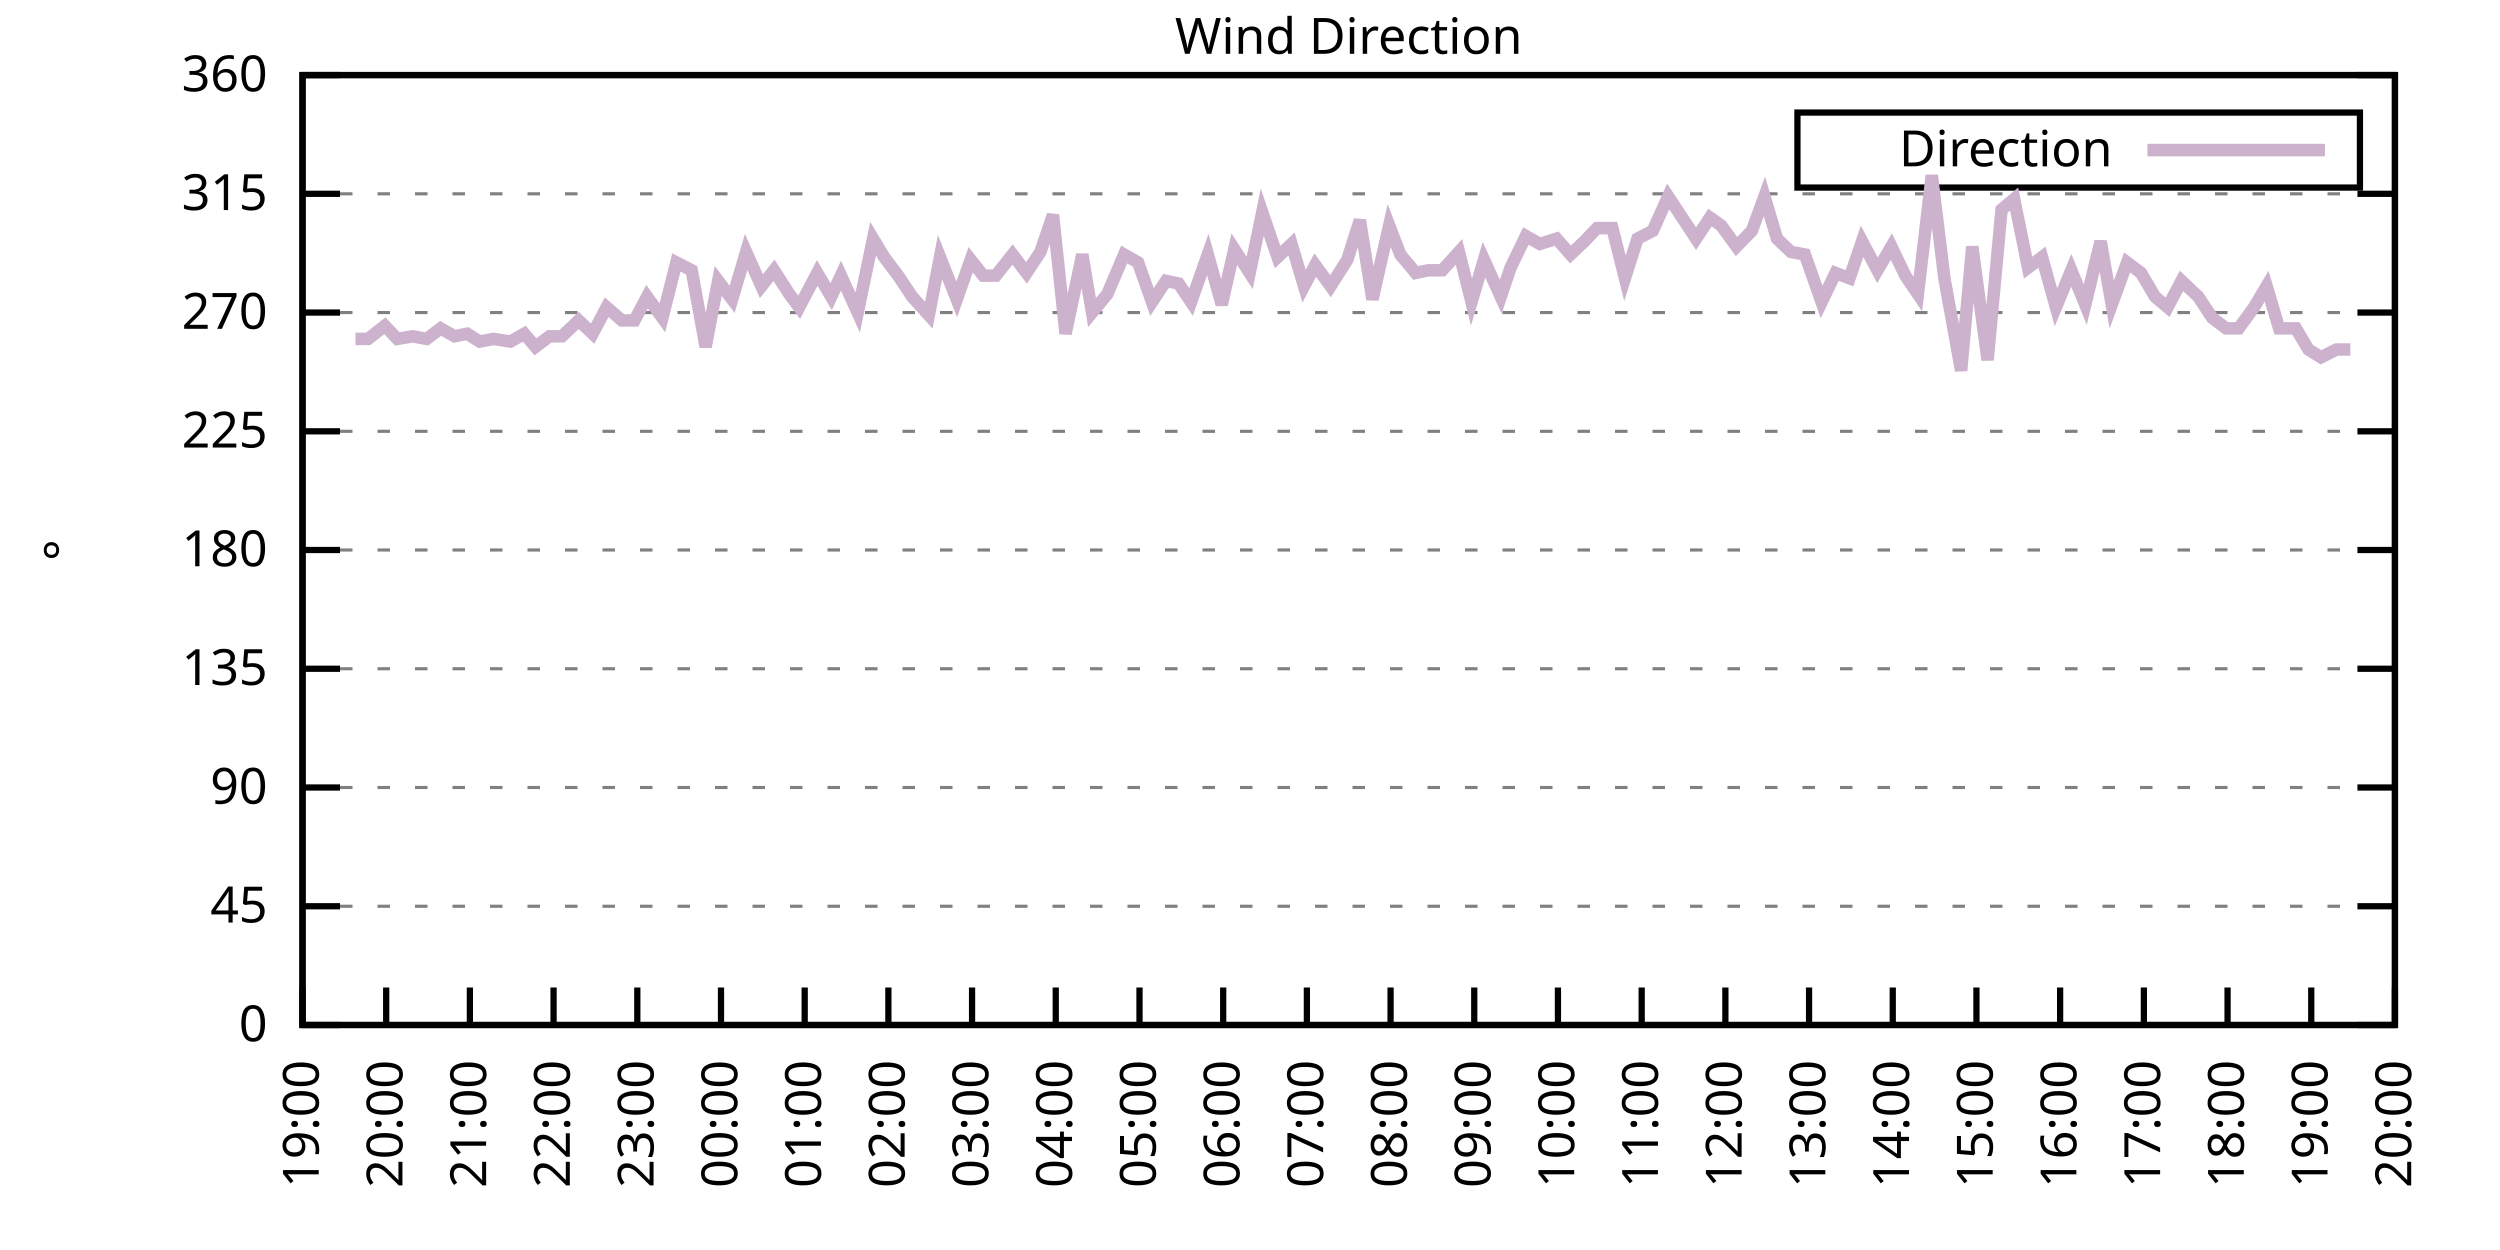
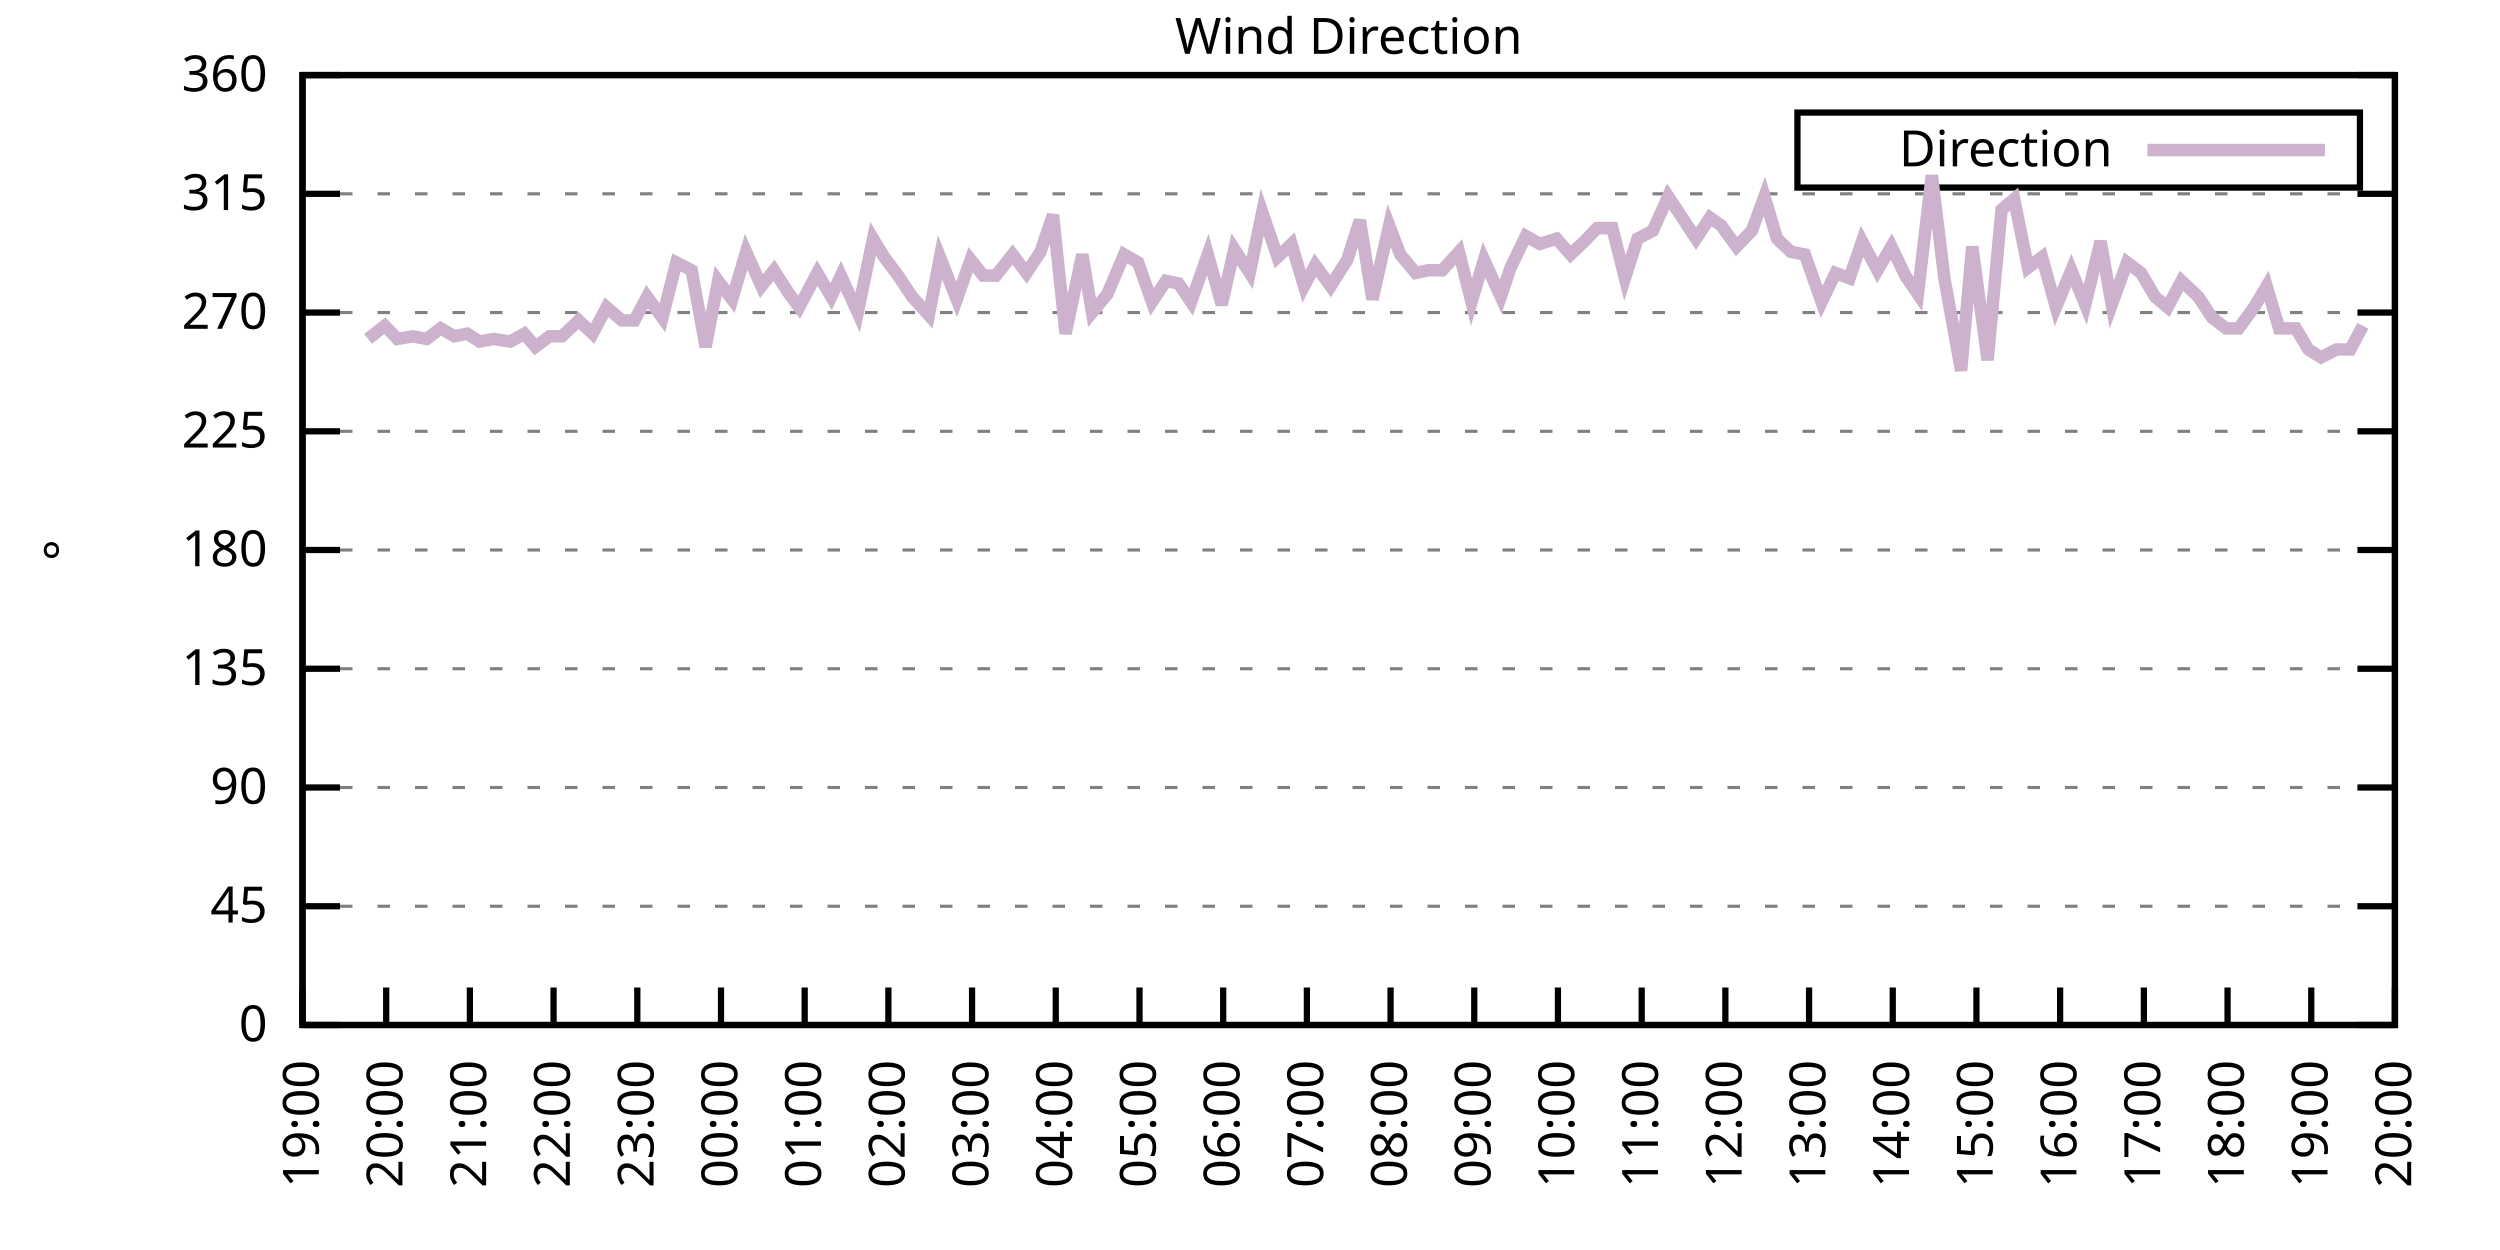
<svg xmlns="http://www.w3.org/2000/svg" xmlns:xlink="http://www.w3.org/1999/xlink" width="400" height="200" viewBox="0 0 400 200">
  <g id="gnuplot_canvas">
    <rect x="0" y="0" width="400" height="200" fill="none" />
    <defs>
      <circle id="gpDot" r="0.5" stroke-width="0.5" stroke="currentColor" />
      <path id="gpPt0" stroke-width="0.333" stroke="currentColor" d="M-1,0 h2 M0,-1 v2" />
      <path id="gpPt1" stroke-width="0.333" stroke="currentColor" d="M-1,-1 L1,1 M1,-1 L-1,1" />
      <path id="gpPt2" stroke-width="0.333" stroke="currentColor" d="M-1,0 L1,0 M0,-1 L0,1 M-1,-1 L1,1 M-1,1 L1,-1" />
      <rect id="gpPt3" stroke-width="0.333" stroke="currentColor" x="-1" y="-1" width="2" height="2" />
      <rect id="gpPt4" stroke-width="0.333" stroke="currentColor" fill="currentColor" x="-1" y="-1" width="2" height="2" />
      <circle id="gpPt5" stroke-width="0.333" stroke="currentColor" cx="0" cy="0" r="1" />
      <use xlink:href="#gpPt5" id="gpPt6" fill="currentColor" stroke="none" />
      <path id="gpPt7" stroke-width="0.333" stroke="currentColor" d="M0,-1.33 L-1.33,0.67 L1.33,0.67 z" />
      <use xlink:href="#gpPt7" id="gpPt8" fill="currentColor" stroke="none" />
      <use xlink:href="#gpPt7" id="gpPt9" stroke="currentColor" transform="rotate(180)" />
      <use xlink:href="#gpPt9" id="gpPt10" fill="currentColor" stroke="none" />
      <use xlink:href="#gpPt3" id="gpPt11" stroke="currentColor" transform="rotate(45)" />
      <use xlink:href="#gpPt11" id="gpPt12" fill="currentColor" stroke="none" />
      <path id="gpPt13" stroke-width="0.333" stroke="currentColor" d="M0,1.330 L1.265,0.411 L0.782,-1.067 L-0.782,-1.076 L-1.265,0.411 z" />
      <use xlink:href="#gpPt13" id="gpPt14" fill="currentColor" stroke="none" />
      <filter id="textbox" filterUnits="objectBoundingBox" x="0" y="0" height="1" width="1">
        <feFlood flood-color="white" flood-opacity="1" result="bgnd" />
        <feComposite in="SourceGraphic" in2="bgnd" operator="atop" />
      </filter>
      <filter id="greybox" filterUnits="objectBoundingBox" x="0" y="0" height="1" width="1">
        <feFlood flood-color="lightgrey" flood-opacity="1" result="grey" />
        <feComposite in="SourceGraphic" in2="grey" operator="atop" />
      </filter>
    </defs>
    <g fill="none" color="white" stroke="currentColor" stroke-width="1.00" stroke-linecap="butt" stroke-linejoin="miter">
</g>
    <g fill="none" color="black" stroke="currentColor" stroke-width="1.00" stroke-linecap="butt" stroke-linejoin="miter">
      <g stroke="none" shape-rendering="crispEdges">
        <polygon fill="rgb(255, 255, 255)" points="48.40,164.00 383.18,164.00 383.18,12.02 48.40,12.02 " />
      </g>
    </g>
    <g fill="none" color="black" stroke="currentColor" stroke-width="1.00" stroke-linecap="butt" stroke-linejoin="miter">
</g>
    <g fill="none" color="black" stroke="black" stroke-width="0.50" stroke-linecap="butt" stroke-linejoin="miter">
</g>
    <g fill="none" color="gray" stroke="currentColor" stroke-width="0.50" stroke-linecap="butt" stroke-linejoin="miter">
      <path stroke="gray" stroke-dasharray="2,4" class="gridline" d="M48.40,164.00 L383.19,164.00  " />
    </g>
    <g fill="none" color="gray" stroke="gray" stroke-width="1.00" stroke-linecap="butt" stroke-linejoin="miter">
</g>
    <g fill="none" color="black" stroke="currentColor" stroke-width="1.00" stroke-linecap="butt" stroke-linejoin="miter">
      <path stroke="black" d="M48.40,164.00 L54.40,164.00 M383.19,164.00 L377.19,164.00  " />
      <g transform="translate(42.80,166.60)" stroke="none" fill="black" font-family="Sans" font-size="8.00" text-anchor="end">
        <text>
          <tspan font-family="Sans"> 0</tspan>
        </text>
      </g>
    </g>
    <g fill="none" color="black" stroke="currentColor" stroke-width="1.00" stroke-linecap="butt" stroke-linejoin="miter">
</g>
    <g fill="none" color="black" stroke="black" stroke-width="0.50" stroke-linecap="butt" stroke-linejoin="miter">
</g>
    <g fill="none" color="gray" stroke="currentColor" stroke-width="0.50" stroke-linecap="butt" stroke-linejoin="miter">
      <path stroke="gray" stroke-dasharray="2,4" class="gridline" d="M48.40,145.00 L383.19,145.00  " />
    </g>
    <g fill="none" color="gray" stroke="gray" stroke-width="1.00" stroke-linecap="butt" stroke-linejoin="miter">
</g>
    <g fill="none" color="black" stroke="currentColor" stroke-width="1.00" stroke-linecap="butt" stroke-linejoin="miter">
      <path stroke="black" d="M48.40,145.00 L54.40,145.00 M383.19,145.00 L377.19,145.00  " />
      <g transform="translate(42.80,147.60)" stroke="none" fill="black" font-family="Sans" font-size="8.00" text-anchor="end">
        <text>
          <tspan font-family="Sans"> 45</tspan>
        </text>
      </g>
    </g>
    <g fill="none" color="black" stroke="currentColor" stroke-width="1.00" stroke-linecap="butt" stroke-linejoin="miter">
</g>
    <g fill="none" color="black" stroke="black" stroke-width="0.50" stroke-linecap="butt" stroke-linejoin="miter">
</g>
    <g fill="none" color="gray" stroke="currentColor" stroke-width="0.50" stroke-linecap="butt" stroke-linejoin="miter">
      <path stroke="gray" stroke-dasharray="2,4" class="gridline" d="M48.40,126.00 L383.19,126.00  " />
    </g>
    <g fill="none" color="gray" stroke="gray" stroke-width="1.00" stroke-linecap="butt" stroke-linejoin="miter">
</g>
    <g fill="none" color="black" stroke="currentColor" stroke-width="1.00" stroke-linecap="butt" stroke-linejoin="miter">
      <path stroke="black" d="M48.40,126.00 L54.40,126.00 M383.19,126.00 L377.19,126.00  " />
      <g transform="translate(42.80,128.60)" stroke="none" fill="black" font-family="Sans" font-size="8.00" text-anchor="end">
        <text>
          <tspan font-family="Sans"> 90</tspan>
        </text>
      </g>
    </g>
    <g fill="none" color="black" stroke="currentColor" stroke-width="1.00" stroke-linecap="butt" stroke-linejoin="miter">
</g>
    <g fill="none" color="black" stroke="black" stroke-width="0.50" stroke-linecap="butt" stroke-linejoin="miter">
</g>
    <g fill="none" color="gray" stroke="currentColor" stroke-width="0.50" stroke-linecap="butt" stroke-linejoin="miter">
      <path stroke="gray" stroke-dasharray="2,4" class="gridline" d="M48.40,107.00 L383.19,107.00  " />
    </g>
    <g fill="none" color="gray" stroke="gray" stroke-width="1.00" stroke-linecap="butt" stroke-linejoin="miter">
</g>
    <g fill="none" color="black" stroke="currentColor" stroke-width="1.00" stroke-linecap="butt" stroke-linejoin="miter">
      <path stroke="black" d="M48.40,107.00 L54.40,107.00 M383.19,107.00 L377.19,107.00  " />
      <g transform="translate(42.80,109.60)" stroke="none" fill="black" font-family="Sans" font-size="8.00" text-anchor="end">
        <text>
          <tspan font-family="Sans"> 135</tspan>
        </text>
      </g>
    </g>
    <g fill="none" color="black" stroke="currentColor" stroke-width="1.00" stroke-linecap="butt" stroke-linejoin="miter">
</g>
    <g fill="none" color="black" stroke="black" stroke-width="0.50" stroke-linecap="butt" stroke-linejoin="miter">
</g>
    <g fill="none" color="gray" stroke="currentColor" stroke-width="0.50" stroke-linecap="butt" stroke-linejoin="miter">
      <path stroke="gray" stroke-dasharray="2,4" class="gridline" d="M48.40,88.00 L383.19,88.00  " />
    </g>
    <g fill="none" color="gray" stroke="gray" stroke-width="1.00" stroke-linecap="butt" stroke-linejoin="miter">
</g>
    <g fill="none" color="black" stroke="currentColor" stroke-width="1.00" stroke-linecap="butt" stroke-linejoin="miter">
      <path stroke="black" d="M48.40,88.00 L54.40,88.00 M383.19,88.00 L377.19,88.00  " />
      <g transform="translate(42.80,90.60)" stroke="none" fill="black" font-family="Sans" font-size="8.00" text-anchor="end">
        <text>
          <tspan font-family="Sans"> 180</tspan>
        </text>
      </g>
    </g>
    <g fill="none" color="black" stroke="currentColor" stroke-width="1.00" stroke-linecap="butt" stroke-linejoin="miter">
</g>
    <g fill="none" color="black" stroke="black" stroke-width="0.50" stroke-linecap="butt" stroke-linejoin="miter">
</g>
    <g fill="none" color="gray" stroke="currentColor" stroke-width="0.50" stroke-linecap="butt" stroke-linejoin="miter">
      <path stroke="gray" stroke-dasharray="2,4" class="gridline" d="M48.40,69.01 L383.19,69.01  " />
    </g>
    <g fill="none" color="gray" stroke="gray" stroke-width="1.00" stroke-linecap="butt" stroke-linejoin="miter">
</g>
    <g fill="none" color="black" stroke="currentColor" stroke-width="1.00" stroke-linecap="butt" stroke-linejoin="miter">
      <path stroke="black" d="M48.40,69.01 L54.40,69.01 M383.19,69.01 L377.19,69.01  " />
      <g transform="translate(42.80,71.61)" stroke="none" fill="black" font-family="Sans" font-size="8.00" text-anchor="end">
        <text>
          <tspan font-family="Sans"> 225</tspan>
        </text>
      </g>
    </g>
    <g fill="none" color="black" stroke="currentColor" stroke-width="1.00" stroke-linecap="butt" stroke-linejoin="miter">
</g>
    <g fill="none" color="black" stroke="black" stroke-width="0.50" stroke-linecap="butt" stroke-linejoin="miter">
</g>
    <g fill="none" color="gray" stroke="currentColor" stroke-width="0.50" stroke-linecap="butt" stroke-linejoin="miter">
      <path stroke="gray" stroke-dasharray="2,4" class="gridline" d="M48.40,50.01 L383.19,50.01  " />
    </g>
    <g fill="none" color="gray" stroke="gray" stroke-width="1.00" stroke-linecap="butt" stroke-linejoin="miter">
</g>
    <g fill="none" color="black" stroke="currentColor" stroke-width="1.00" stroke-linecap="butt" stroke-linejoin="miter">
      <path stroke="black" d="M48.40,50.01 L54.40,50.01 M383.19,50.01 L377.19,50.01  " />
      <g transform="translate(42.80,52.61)" stroke="none" fill="black" font-family="Sans" font-size="8.00" text-anchor="end">
        <text>
          <tspan font-family="Sans"> 270</tspan>
        </text>
      </g>
    </g>
    <g fill="none" color="black" stroke="currentColor" stroke-width="1.00" stroke-linecap="butt" stroke-linejoin="miter">
</g>
    <g fill="none" color="black" stroke="black" stroke-width="0.50" stroke-linecap="butt" stroke-linejoin="miter">
</g>
    <g fill="none" color="gray" stroke="currentColor" stroke-width="0.50" stroke-linecap="butt" stroke-linejoin="miter">
      <path stroke="gray" stroke-dasharray="2,4" class="gridline" d="M48.40,31.01 L383.19,31.01  " />
    </g>
    <g fill="none" color="gray" stroke="gray" stroke-width="1.00" stroke-linecap="butt" stroke-linejoin="miter">
</g>
    <g fill="none" color="black" stroke="currentColor" stroke-width="1.00" stroke-linecap="butt" stroke-linejoin="miter">
      <path stroke="black" d="M48.40,31.01 L54.40,31.01 M383.19,31.01 L377.19,31.01  " />
      <g transform="translate(42.80,33.61)" stroke="none" fill="black" font-family="Sans" font-size="8.00" text-anchor="end">
        <text>
          <tspan font-family="Sans"> 315</tspan>
        </text>
      </g>
    </g>
    <g fill="none" color="black" stroke="currentColor" stroke-width="1.00" stroke-linecap="butt" stroke-linejoin="miter">
</g>
    <g fill="none" color="black" stroke="black" stroke-width="0.50" stroke-linecap="butt" stroke-linejoin="miter">
</g>
    <g fill="none" color="gray" stroke="currentColor" stroke-width="0.50" stroke-linecap="butt" stroke-linejoin="miter">
      <path stroke="gray" stroke-dasharray="2,4" class="gridline" d="M48.40,12.01 L383.19,12.01  " />
    </g>
    <g fill="none" color="gray" stroke="gray" stroke-width="1.00" stroke-linecap="butt" stroke-linejoin="miter">
</g>
    <g fill="none" color="black" stroke="currentColor" stroke-width="1.00" stroke-linecap="butt" stroke-linejoin="miter">
      <path stroke="black" d="M48.40,12.01 L54.40,12.01 M383.19,12.01 L377.19,12.01  " />
      <g transform="translate(42.80,14.61)" stroke="none" fill="black" font-family="Sans" font-size="8.00" text-anchor="end">
        <text>
          <tspan font-family="Sans"> 360</tspan>
        </text>
      </g>
    </g>
    <g fill="none" color="black" stroke="currentColor" stroke-width="1.00" stroke-linecap="butt" stroke-linejoin="miter">
      <path stroke="black" d="M48.40,164.00 L48.40,158.00  " />
      <g transform="translate(51.00,169.60) rotate(270.00)" stroke="none" fill="black" font-family="Sans" font-size="8.00" text-anchor="end">
        <text>
          <tspan font-family="Sans">19:00</tspan>
        </text>
      </g>
    </g>
    <g fill="none" color="black" stroke="currentColor" stroke-width="1.00" stroke-linecap="butt" stroke-linejoin="miter">
      <path stroke="black" d="M61.79,164.00 L61.79,158.00  " />
      <g transform="translate(64.39,169.60) rotate(270.00)" stroke="none" fill="black" font-family="Sans" font-size="8.00" text-anchor="end">
        <text>
          <tspan font-family="Sans">20:00</tspan>
        </text>
      </g>
    </g>
    <g fill="none" color="black" stroke="currentColor" stroke-width="1.00" stroke-linecap="butt" stroke-linejoin="miter">
      <path stroke="black" d="M75.18,164.00 L75.18,158.00  " />
      <g transform="translate(77.78,169.60) rotate(270.00)" stroke="none" fill="black" font-family="Sans" font-size="8.00" text-anchor="end">
        <text>
          <tspan font-family="Sans">21:00</tspan>
        </text>
      </g>
    </g>
    <g fill="none" color="black" stroke="currentColor" stroke-width="1.00" stroke-linecap="butt" stroke-linejoin="miter">
      <path stroke="black" d="M88.57,164.00 L88.57,158.00  " />
      <g transform="translate(91.17,169.60) rotate(270.00)" stroke="none" fill="black" font-family="Sans" font-size="8.00" text-anchor="end">
        <text>
          <tspan font-family="Sans">22:00</tspan>
        </text>
      </g>
    </g>
    <g fill="none" color="black" stroke="currentColor" stroke-width="1.00" stroke-linecap="butt" stroke-linejoin="miter">
      <path stroke="black" d="M101.97,164.00 L101.97,158.00  " />
      <g transform="translate(104.57,169.60) rotate(270.00)" stroke="none" fill="black" font-family="Sans" font-size="8.00" text-anchor="end">
        <text>
          <tspan font-family="Sans">23:00</tspan>
        </text>
      </g>
    </g>
    <g fill="none" color="black" stroke="currentColor" stroke-width="1.00" stroke-linecap="butt" stroke-linejoin="miter">
      <path stroke="black" d="M115.36,164.00 L115.36,158.00  " />
      <g transform="translate(117.96,169.60) rotate(270.00)" stroke="none" fill="black" font-family="Sans" font-size="8.00" text-anchor="end">
        <text>
          <tspan font-family="Sans">00:00</tspan>
        </text>
      </g>
    </g>
    <g fill="none" color="black" stroke="currentColor" stroke-width="1.00" stroke-linecap="butt" stroke-linejoin="miter">
      <path stroke="black" d="M128.75,164.00 L128.75,158.00  " />
      <g transform="translate(131.35,169.60) rotate(270.00)" stroke="none" fill="black" font-family="Sans" font-size="8.00" text-anchor="end">
        <text>
          <tspan font-family="Sans">01:00</tspan>
        </text>
      </g>
    </g>
    <g fill="none" color="black" stroke="currentColor" stroke-width="1.00" stroke-linecap="butt" stroke-linejoin="miter">
      <path stroke="black" d="M142.14,164.00 L142.14,158.00  " />
      <g transform="translate(144.74,169.60) rotate(270.00)" stroke="none" fill="black" font-family="Sans" font-size="8.00" text-anchor="end">
        <text>
          <tspan font-family="Sans">02:00</tspan>
        </text>
      </g>
    </g>
    <g fill="none" color="black" stroke="currentColor" stroke-width="1.00" stroke-linecap="butt" stroke-linejoin="miter">
      <path stroke="black" d="M155.53,164.00 L155.53,158.00  " />
      <g transform="translate(158.13,169.60) rotate(270.00)" stroke="none" fill="black" font-family="Sans" font-size="8.00" text-anchor="end">
        <text>
          <tspan font-family="Sans">03:00</tspan>
        </text>
      </g>
    </g>
    <g fill="none" color="black" stroke="currentColor" stroke-width="1.00" stroke-linecap="butt" stroke-linejoin="miter">
      <path stroke="black" d="M168.92,164.00 L168.92,158.00  " />
      <g transform="translate(171.52,169.60) rotate(270.00)" stroke="none" fill="black" font-family="Sans" font-size="8.00" text-anchor="end">
        <text>
          <tspan font-family="Sans">04:00</tspan>
        </text>
      </g>
    </g>
    <g fill="none" color="black" stroke="currentColor" stroke-width="1.00" stroke-linecap="butt" stroke-linejoin="miter">
      <path stroke="black" d="M182.32,164.00 L182.32,158.00  " />
      <g transform="translate(184.92,169.60) rotate(270.00)" stroke="none" fill="black" font-family="Sans" font-size="8.00" text-anchor="end">
        <text>
          <tspan font-family="Sans">05:00</tspan>
        </text>
      </g>
    </g>
    <g fill="none" color="black" stroke="currentColor" stroke-width="1.00" stroke-linecap="butt" stroke-linejoin="miter">
      <path stroke="black" d="M195.71,164.00 L195.71,158.00  " />
      <g transform="translate(198.31,169.60) rotate(270.00)" stroke="none" fill="black" font-family="Sans" font-size="8.00" text-anchor="end">
        <text>
          <tspan font-family="Sans">06:00</tspan>
        </text>
      </g>
    </g>
    <g fill="none" color="black" stroke="currentColor" stroke-width="1.00" stroke-linecap="butt" stroke-linejoin="miter">
      <path stroke="black" d="M209.10,164.00 L209.10,158.00  " />
      <g transform="translate(211.70,169.60) rotate(270.00)" stroke="none" fill="black" font-family="Sans" font-size="8.00" text-anchor="end">
        <text>
          <tspan font-family="Sans">07:00</tspan>
        </text>
      </g>
    </g>
    <g fill="none" color="black" stroke="currentColor" stroke-width="1.00" stroke-linecap="butt" stroke-linejoin="miter">
      <path stroke="black" d="M222.49,164.00 L222.49,158.00  " />
      <g transform="translate(225.09,169.60) rotate(270.00)" stroke="none" fill="black" font-family="Sans" font-size="8.00" text-anchor="end">
        <text>
          <tspan font-family="Sans">08:00</tspan>
        </text>
      </g>
    </g>
    <g fill="none" color="black" stroke="currentColor" stroke-width="1.00" stroke-linecap="butt" stroke-linejoin="miter">
      <path stroke="black" d="M235.88,164.00 L235.88,158.00  " />
      <g transform="translate(238.48,169.60) rotate(270.00)" stroke="none" fill="black" font-family="Sans" font-size="8.00" text-anchor="end">
        <text>
          <tspan font-family="Sans">09:00</tspan>
        </text>
      </g>
    </g>
    <g fill="none" color="black" stroke="currentColor" stroke-width="1.00" stroke-linecap="butt" stroke-linejoin="miter">
      <path stroke="black" d="M249.27,164.00 L249.27,158.00  " />
      <g transform="translate(251.87,169.60) rotate(270.00)" stroke="none" fill="black" font-family="Sans" font-size="8.00" text-anchor="end">
        <text>
          <tspan font-family="Sans">10:00</tspan>
        </text>
      </g>
    </g>
    <g fill="none" color="black" stroke="currentColor" stroke-width="1.00" stroke-linecap="butt" stroke-linejoin="miter">
      <path stroke="black" d="M262.67,164.00 L262.67,158.00  " />
      <g transform="translate(265.27,169.60) rotate(270.00)" stroke="none" fill="black" font-family="Sans" font-size="8.00" text-anchor="end">
        <text>
          <tspan font-family="Sans">11:00</tspan>
        </text>
      </g>
    </g>
    <g fill="none" color="black" stroke="currentColor" stroke-width="1.00" stroke-linecap="butt" stroke-linejoin="miter">
      <path stroke="black" d="M276.06,164.00 L276.06,158.00  " />
      <g transform="translate(278.66,169.60) rotate(270.00)" stroke="none" fill="black" font-family="Sans" font-size="8.00" text-anchor="end">
        <text>
          <tspan font-family="Sans">12:00</tspan>
        </text>
      </g>
    </g>
    <g fill="none" color="black" stroke="currentColor" stroke-width="1.00" stroke-linecap="butt" stroke-linejoin="miter">
      <path stroke="black" d="M289.45,164.00 L289.45,158.00  " />
      <g transform="translate(292.05,169.60) rotate(270.00)" stroke="none" fill="black" font-family="Sans" font-size="8.00" text-anchor="end">
        <text>
          <tspan font-family="Sans">13:00</tspan>
        </text>
      </g>
    </g>
    <g fill="none" color="black" stroke="currentColor" stroke-width="1.00" stroke-linecap="butt" stroke-linejoin="miter">
      <path stroke="black" d="M302.84,164.00 L302.84,158.00  " />
      <g transform="translate(305.44,169.60) rotate(270.00)" stroke="none" fill="black" font-family="Sans" font-size="8.00" text-anchor="end">
        <text>
          <tspan font-family="Sans">14:00</tspan>
        </text>
      </g>
    </g>
    <g fill="none" color="black" stroke="currentColor" stroke-width="1.00" stroke-linecap="butt" stroke-linejoin="miter">
      <path stroke="black" d="M316.23,164.00 L316.23,158.00  " />
      <g transform="translate(318.83,169.60) rotate(270.00)" stroke="none" fill="black" font-family="Sans" font-size="8.00" text-anchor="end">
        <text>
          <tspan font-family="Sans">15:00</tspan>
        </text>
      </g>
    </g>
    <g fill="none" color="black" stroke="currentColor" stroke-width="1.00" stroke-linecap="butt" stroke-linejoin="miter">
      <path stroke="black" d="M329.62,164.00 L329.62,158.00  " />
      <g transform="translate(332.22,169.60) rotate(270.00)" stroke="none" fill="black" font-family="Sans" font-size="8.00" text-anchor="end">
        <text>
          <tspan font-family="Sans">16:00</tspan>
        </text>
      </g>
    </g>
    <g fill="none" color="black" stroke="currentColor" stroke-width="1.00" stroke-linecap="butt" stroke-linejoin="miter">
      <path stroke="black" d="M343.02,164.00 L343.02,158.00  " />
      <g transform="translate(345.62,169.60) rotate(270.00)" stroke="none" fill="black" font-family="Sans" font-size="8.00" text-anchor="end">
        <text>
          <tspan font-family="Sans">17:00</tspan>
        </text>
      </g>
    </g>
    <g fill="none" color="black" stroke="currentColor" stroke-width="1.00" stroke-linecap="butt" stroke-linejoin="miter">
      <path stroke="black" d="M356.41,164.00 L356.41,158.00  " />
      <g transform="translate(359.01,169.60) rotate(270.00)" stroke="none" fill="black" font-family="Sans" font-size="8.00" text-anchor="end">
        <text>
          <tspan font-family="Sans">18:00</tspan>
        </text>
      </g>
    </g>
    <g fill="none" color="black" stroke="currentColor" stroke-width="1.00" stroke-linecap="butt" stroke-linejoin="miter">
      <path stroke="black" d="M369.80,164.00 L369.80,158.00  " />
      <g transform="translate(372.40,169.60) rotate(270.00)" stroke="none" fill="black" font-family="Sans" font-size="8.00" text-anchor="end">
        <text>
          <tspan font-family="Sans">19:00</tspan>
        </text>
      </g>
    </g>
    <g fill="none" color="black" stroke="currentColor" stroke-width="1.00" stroke-linecap="butt" stroke-linejoin="miter">
      <path stroke="black" d="M383.19,164.00 L383.19,158.00  " />
      <g transform="translate(385.79,169.60) rotate(270.00)" stroke="none" fill="black" font-family="Sans" font-size="8.00" text-anchor="end">
        <text>
          <tspan font-family="Sans">20:00</tspan>
        </text>
      </g>
    </g>
    <g fill="none" color="black" stroke="currentColor" stroke-width="1.00" stroke-linecap="butt" stroke-linejoin="miter">
</g>
    <g fill="none" color="black" stroke="currentColor" stroke-width="1.00" stroke-linecap="butt" stroke-linejoin="miter">
      <path stroke="black" d="M48.40,12.01 L48.40,164.00 L383.19,164.00 L383.19,12.01 L48.40,12.01 Z  " />
    </g>
    <g fill="none" color="black" stroke="currentColor" stroke-width="1.00" stroke-linecap="butt" stroke-linejoin="miter">
</g>
    <g fill="none" color="black" stroke="currentColor" stroke-width="1.00" stroke-linecap="butt" stroke-linejoin="miter">
      <path stroke="black" d="M287.59,30.01 L287.59,18.01 L377.59,18.01 L377.59,30.01 L287.59,30.01 Z  " />
    </g>
    <g id="Wind_direction_plot_1">
      <g fill="none" color="white" stroke="black" stroke-width="2.00" stroke-linecap="butt" stroke-linejoin="miter">
</g>
      <g fill="none" color="black" stroke="currentColor" stroke-width="2.00" stroke-linecap="butt" stroke-linejoin="miter">
        <g transform="translate(337.99,26.61)" stroke="none" fill="black" font-family="Sans" font-size="8.00" text-anchor="end">
          <text>
            <tspan font-family="Sans">Direction</tspan>
          </text>
        </g>
      </g>
      <g fill="none" color="black" stroke="currentColor" stroke-width="2.00" stroke-linecap="butt" stroke-linejoin="miter">
-         <path stroke="rgb(204, 178, 204)" d="M343.59,24.01 L371.99,24.01 M56.88,54.23 L58.89,54.23 L61.57,52.12 L63.58,54.23 L66.03,53.81 L68.26,54.23   L70.50,52.54 L72.73,53.81 L74.74,53.39 L76.75,54.65 L78.98,54.23 L81.66,54.65 L83.89,53.39 L85.67,55.50   L87.91,53.81 L89.91,53.81 L92.59,51.27 L94.82,53.39 L97.06,49.16 L99.51,51.27 L101.52,51.27 L103.53,47.47   L105.98,50.85 L108.22,41.99 L110.67,43.25 L112.90,55.50 L114.91,44.94 L117.14,47.90 L119.38,40.30 L121.83,45.79   L123.84,43.25 L126.29,47.05 L127.86,49.16 L130.76,43.67 L132.99,47.47 L134.55,44.10 L137.23,50.01 L139.69,38.19   L141.47,41.14 L143.70,44.10 L145.94,47.47 L148.61,50.43 L150.40,41.14 L153.08,47.90 L155.31,41.56 L157.32,44.10   L159.33,44.10 L162.01,40.72 L164.24,43.67 L166.47,40.30 L168.48,34.39 L170.49,53.39 L173.17,40.72 L174.73,50.01   L177.18,47.05 L179.86,40.72 L182.09,41.99 L184.32,48.32 L186.56,44.94 L188.57,45.36 L190.57,48.32 L193.25,40.72   L195.48,48.74 L197.49,39.87 L199.95,43.67 L201.96,33.96 L204.41,41.14 L206.64,39.03 L208.65,45.79 L210.44,42.41   L212.89,45.79 L215.57,41.56 L217.58,35.23 L219.59,47.90 L222.27,36.08 L224.05,40.72 L226.51,43.67 L228.52,43.25   L230.75,43.25 L233.43,40.30 L235.44,48.32 L237.44,41.56 L240.12,47.47 L241.69,42.83 L244.14,37.76 L246.37,39.03   L249.05,38.19 L251.28,40.72 L253.51,38.61 L255.52,36.50 L257.98,36.50 L259.99,44.52 L262.00,38.19 L264.45,36.92   L266.91,31.43 L271.37,38.19 L273.60,34.81 L275.39,36.08 L277.84,39.45 L280.30,36.92 L282.31,31.43 L284.32,38.19   L286.55,40.30 L288.78,40.72 L291.46,48.32 L293.69,43.67 L295.92,44.52 L297.93,38.61 L300.39,43.25 L302.62,39.45   L304.85,44.10 L306.86,47.05 L309.09,28.05 L311.10,44.52 L313.78,59.30 L315.56,39.45 L318.02,57.61 L320.25,33.54   L322.26,31.85 L324.49,42.83 L326.72,41.14 L328.95,49.16 L331.41,43.25 L333.64,48.74 L336.10,38.61 L337.88,48.74   L340.34,41.99 L342.57,43.67 L344.80,47.47 L346.81,49.16 L349.04,44.94 L351.72,47.47 L353.95,50.85 L356.18,52.54   L358.19,52.54 L360.65,49.16 L362.66,45.79 L364.66,52.54 L367.34,52.54 L369.35,55.92 L371.36,57.18 L373.82,55.92   L376.05,55.92  " />
+         <path stroke="rgb(204, 178, 204)" d="M343.59,24.01 L371.99,24.01 M58.89,54.23 L61.57,52.12 L63.58,54.23 L66.03,53.81 L68.26,54.23 L70.50,52.54   L72.73,53.81 L74.74,53.39 L76.75,54.65 L78.98,54.23 L81.66,54.65 L83.89,53.39 L85.67,55.50 L87.91,53.81   L89.91,53.81 L92.59,51.27 L94.82,53.39 L97.06,49.16 L99.51,51.27 L101.52,51.27 L103.53,47.47 L105.98,50.85   L108.22,41.99 L110.67,43.25 L112.90,55.50 L114.91,44.94 L117.14,47.90 L119.38,40.30 L121.83,45.79 L123.84,43.25   L126.29,47.05 L127.86,49.16 L130.76,43.67 L132.99,47.47 L134.55,44.10 L137.23,50.01 L139.69,38.19 L141.47,41.14   L143.70,44.10 L145.94,47.47 L148.61,50.43 L150.40,41.14 L153.08,47.90 L155.31,41.56 L157.32,44.10 L159.33,44.10   L162.01,40.72 L164.24,43.67 L166.47,40.30 L168.48,34.39 L170.49,53.39 L173.17,40.72 L174.73,50.01 L177.18,47.05   L179.86,40.72 L182.09,41.99 L184.32,48.32 L186.56,44.94 L188.57,45.36 L190.57,48.32 L193.25,40.72 L195.48,48.74   L197.49,39.87 L199.95,43.67 L201.96,33.96 L204.41,41.14 L206.64,39.03 L208.65,45.79 L210.44,42.41 L212.89,45.79   L215.57,41.56 L217.58,35.23 L219.59,47.90 L222.27,36.08 L224.05,40.72 L226.51,43.67 L228.52,43.25 L230.75,43.25   L233.43,40.30 L235.44,48.32 L237.44,41.56 L240.12,47.47 L241.69,42.83 L244.14,37.76 L246.37,39.03 L249.05,38.19   L251.28,40.72 L253.51,38.61 L255.52,36.50 L257.98,36.50 L259.99,44.52 L262.00,38.19 L264.45,36.92 L266.91,31.43   L271.37,38.19 L273.60,34.81 L275.39,36.08 L277.84,39.45 L280.30,36.92 L282.31,31.43 L284.32,38.19 L286.55,40.30   L288.78,40.72 L291.46,48.32 L293.69,43.67 L295.92,44.52 L297.93,38.61 L300.39,43.25 L302.62,39.45 L304.85,44.10   L306.86,47.05 L309.09,28.05 L311.10,44.52 L313.78,59.30 L315.56,39.45 L318.02,57.61 L320.25,33.54 L322.26,31.85   L324.49,42.83 L326.72,41.14 L328.95,49.16 L331.41,43.25 L333.64,48.74 L336.10,38.61 L337.88,48.74 L340.34,41.99   L342.57,43.67 L344.80,47.47 L346.81,49.16 L349.04,44.94 L351.72,47.47 L353.95,50.85 L356.18,52.54 L358.19,52.54   L360.65,49.16 L362.66,45.79 L364.66,52.54 L367.34,52.54 L369.35,55.92 L371.36,57.18 L373.82,55.92 L376.05,55.92   L378.06,52.12  " />
      </g>
    </g>
    <g fill="none" color="black" stroke="currentColor" stroke-width="2.00" stroke-linecap="butt" stroke-linejoin="miter">
</g>
    <g fill="none" color="black" stroke="black" stroke-width="1.00" stroke-linecap="butt" stroke-linejoin="miter">
</g>
    <g fill="none" color="black" stroke="currentColor" stroke-width="1.00" stroke-linecap="butt" stroke-linejoin="miter">
      <path stroke="black" d="M48.40,12.01 L48.40,164.00 L383.19,164.00 L383.19,12.01 L48.40,12.01 Z  " />
      <g transform="translate(12.80,88.01) rotate(270.00)" stroke="none" fill="black" font-family="Sans" font-size="8.00" text-anchor="middle">
        <text>
          <tspan font-family="Sans">°</tspan>
        </text>
      </g>
    </g>
    <g fill="none" color="black" stroke="currentColor" stroke-width="1.00" stroke-linecap="butt" stroke-linejoin="miter">
</g>
    <g fill="none" color="black" stroke="currentColor" stroke-width="1.00" stroke-linecap="butt" stroke-linejoin="miter">
      <g transform="translate(215.79,8.61)" stroke="none" fill="black" font-family="Sans" font-size="8.00" text-anchor="middle">
        <text>
          <tspan font-family="Sans">Wind Direction</tspan>
        </text>
      </g>
    </g>
    <g fill="none" color="black" stroke="currentColor" stroke-width="1.00" stroke-linecap="butt" stroke-linejoin="miter">
</g>
  </g>
</svg>
